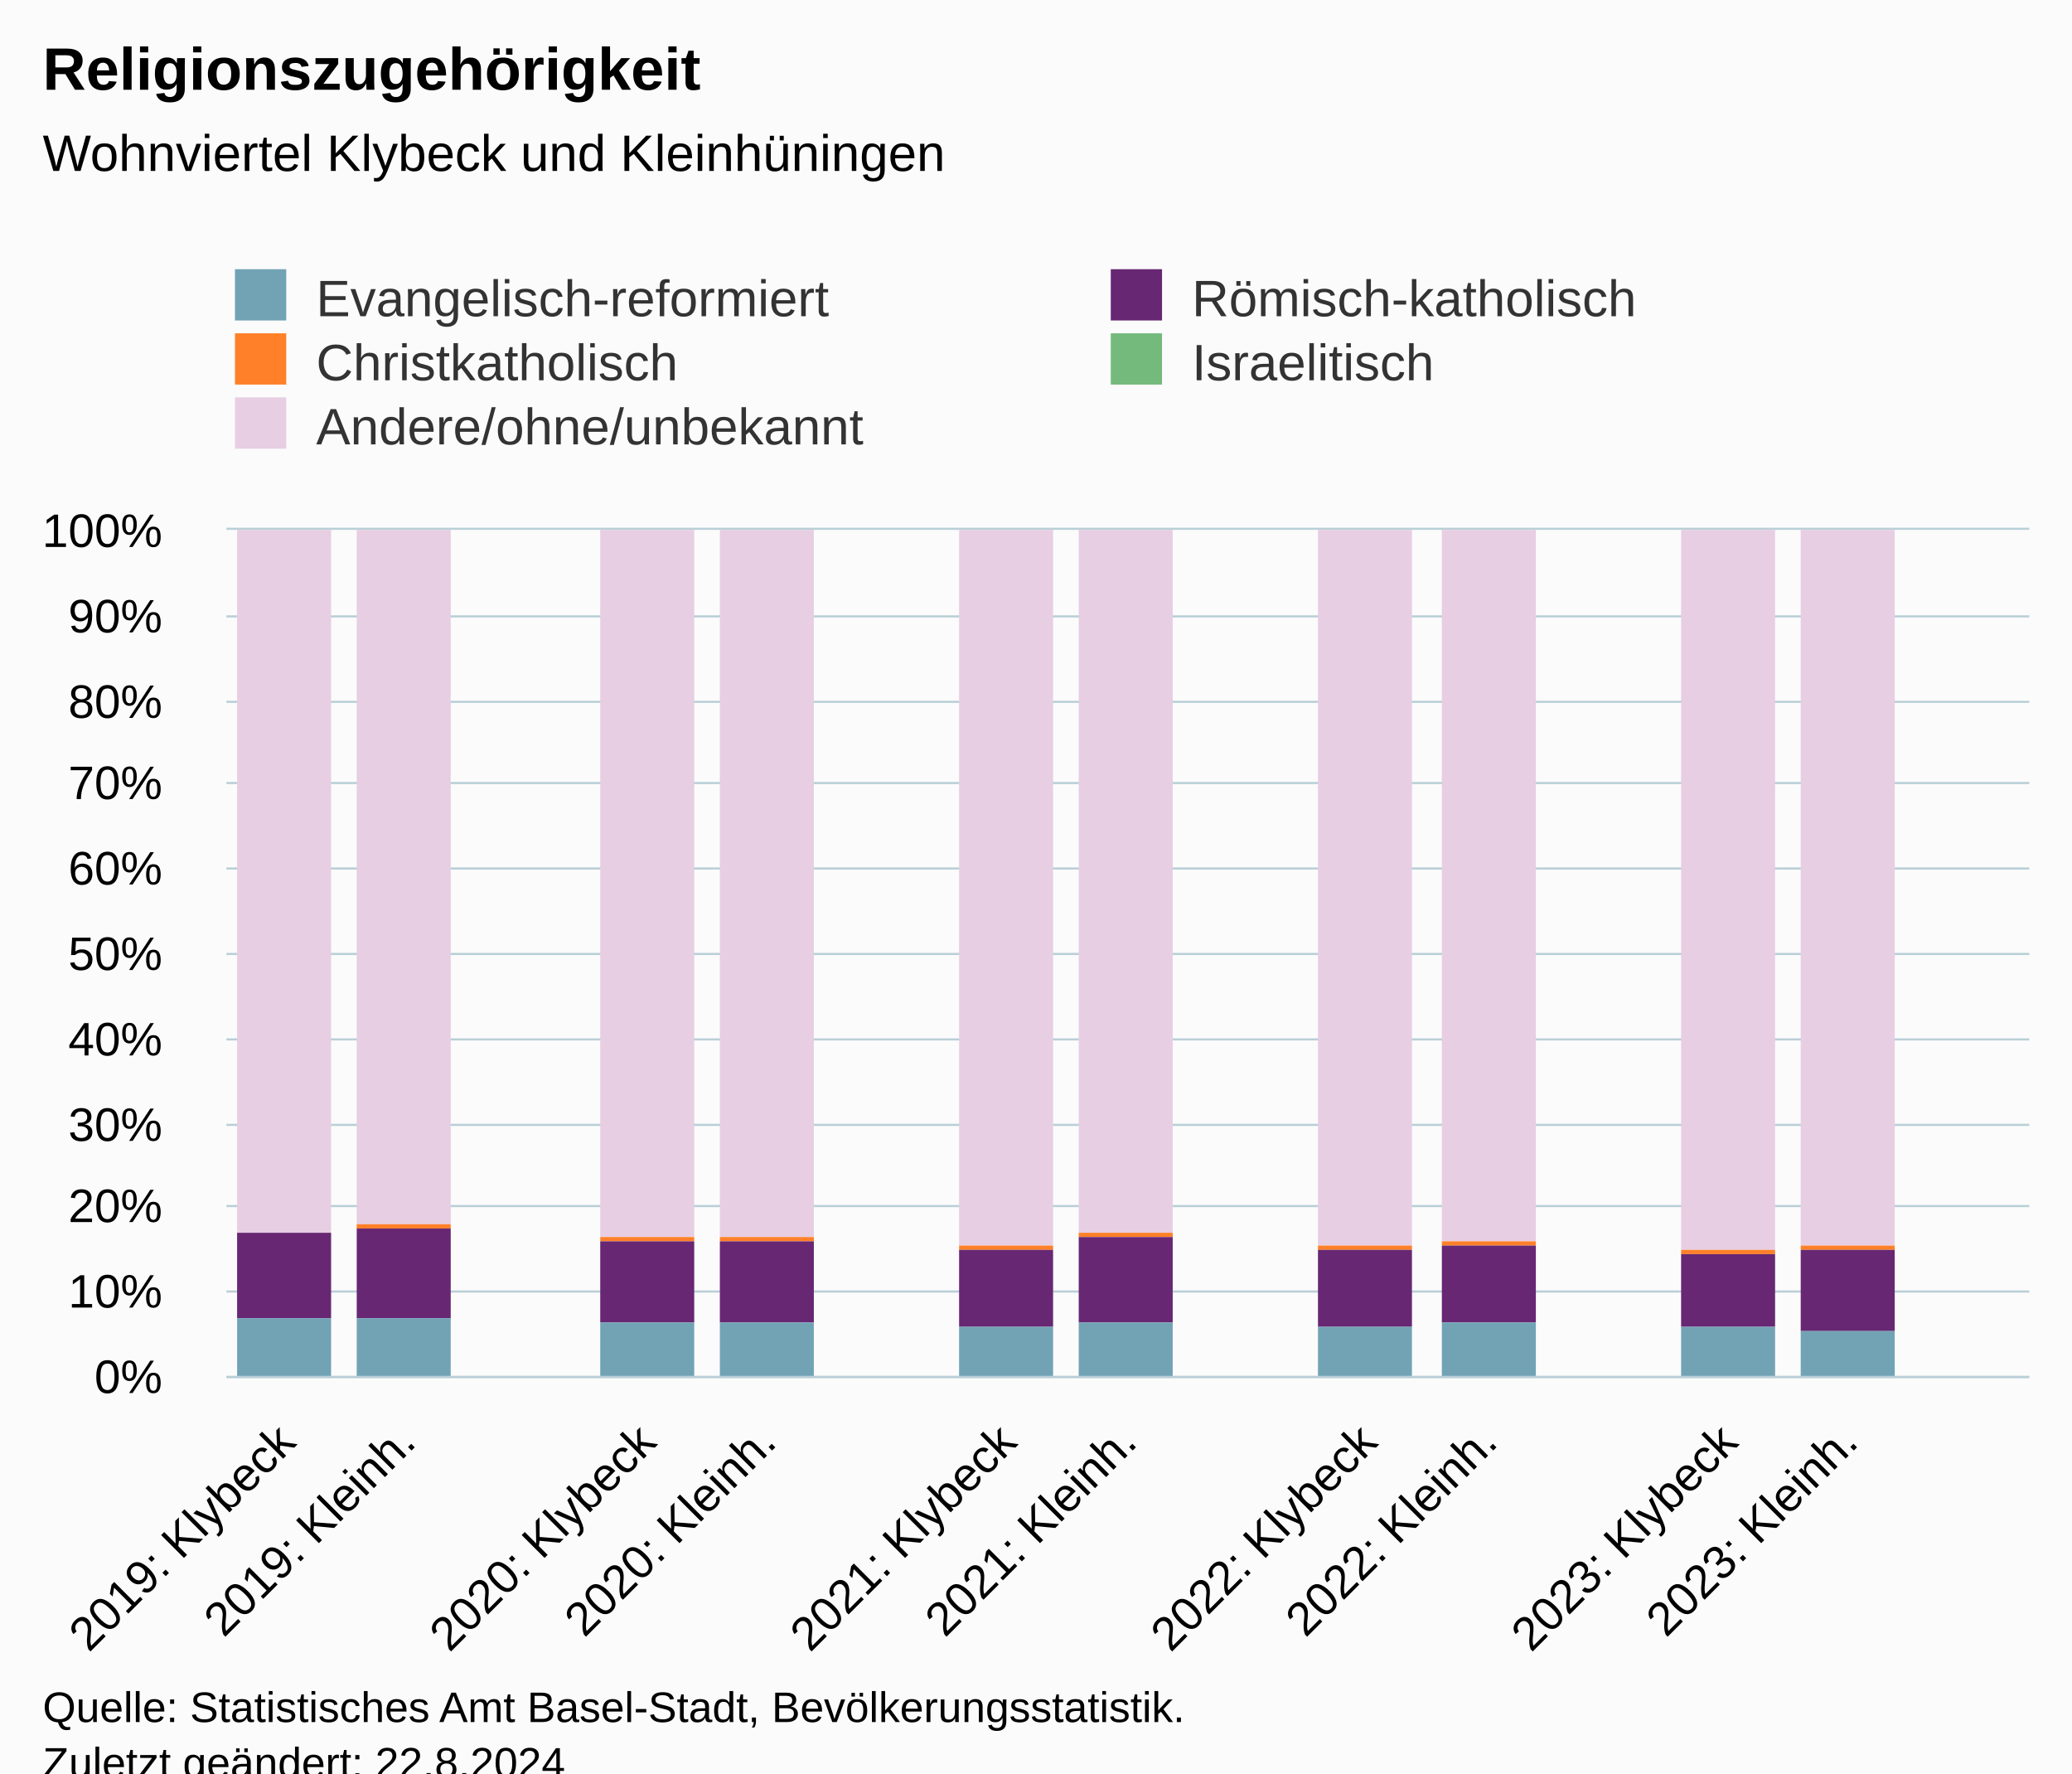
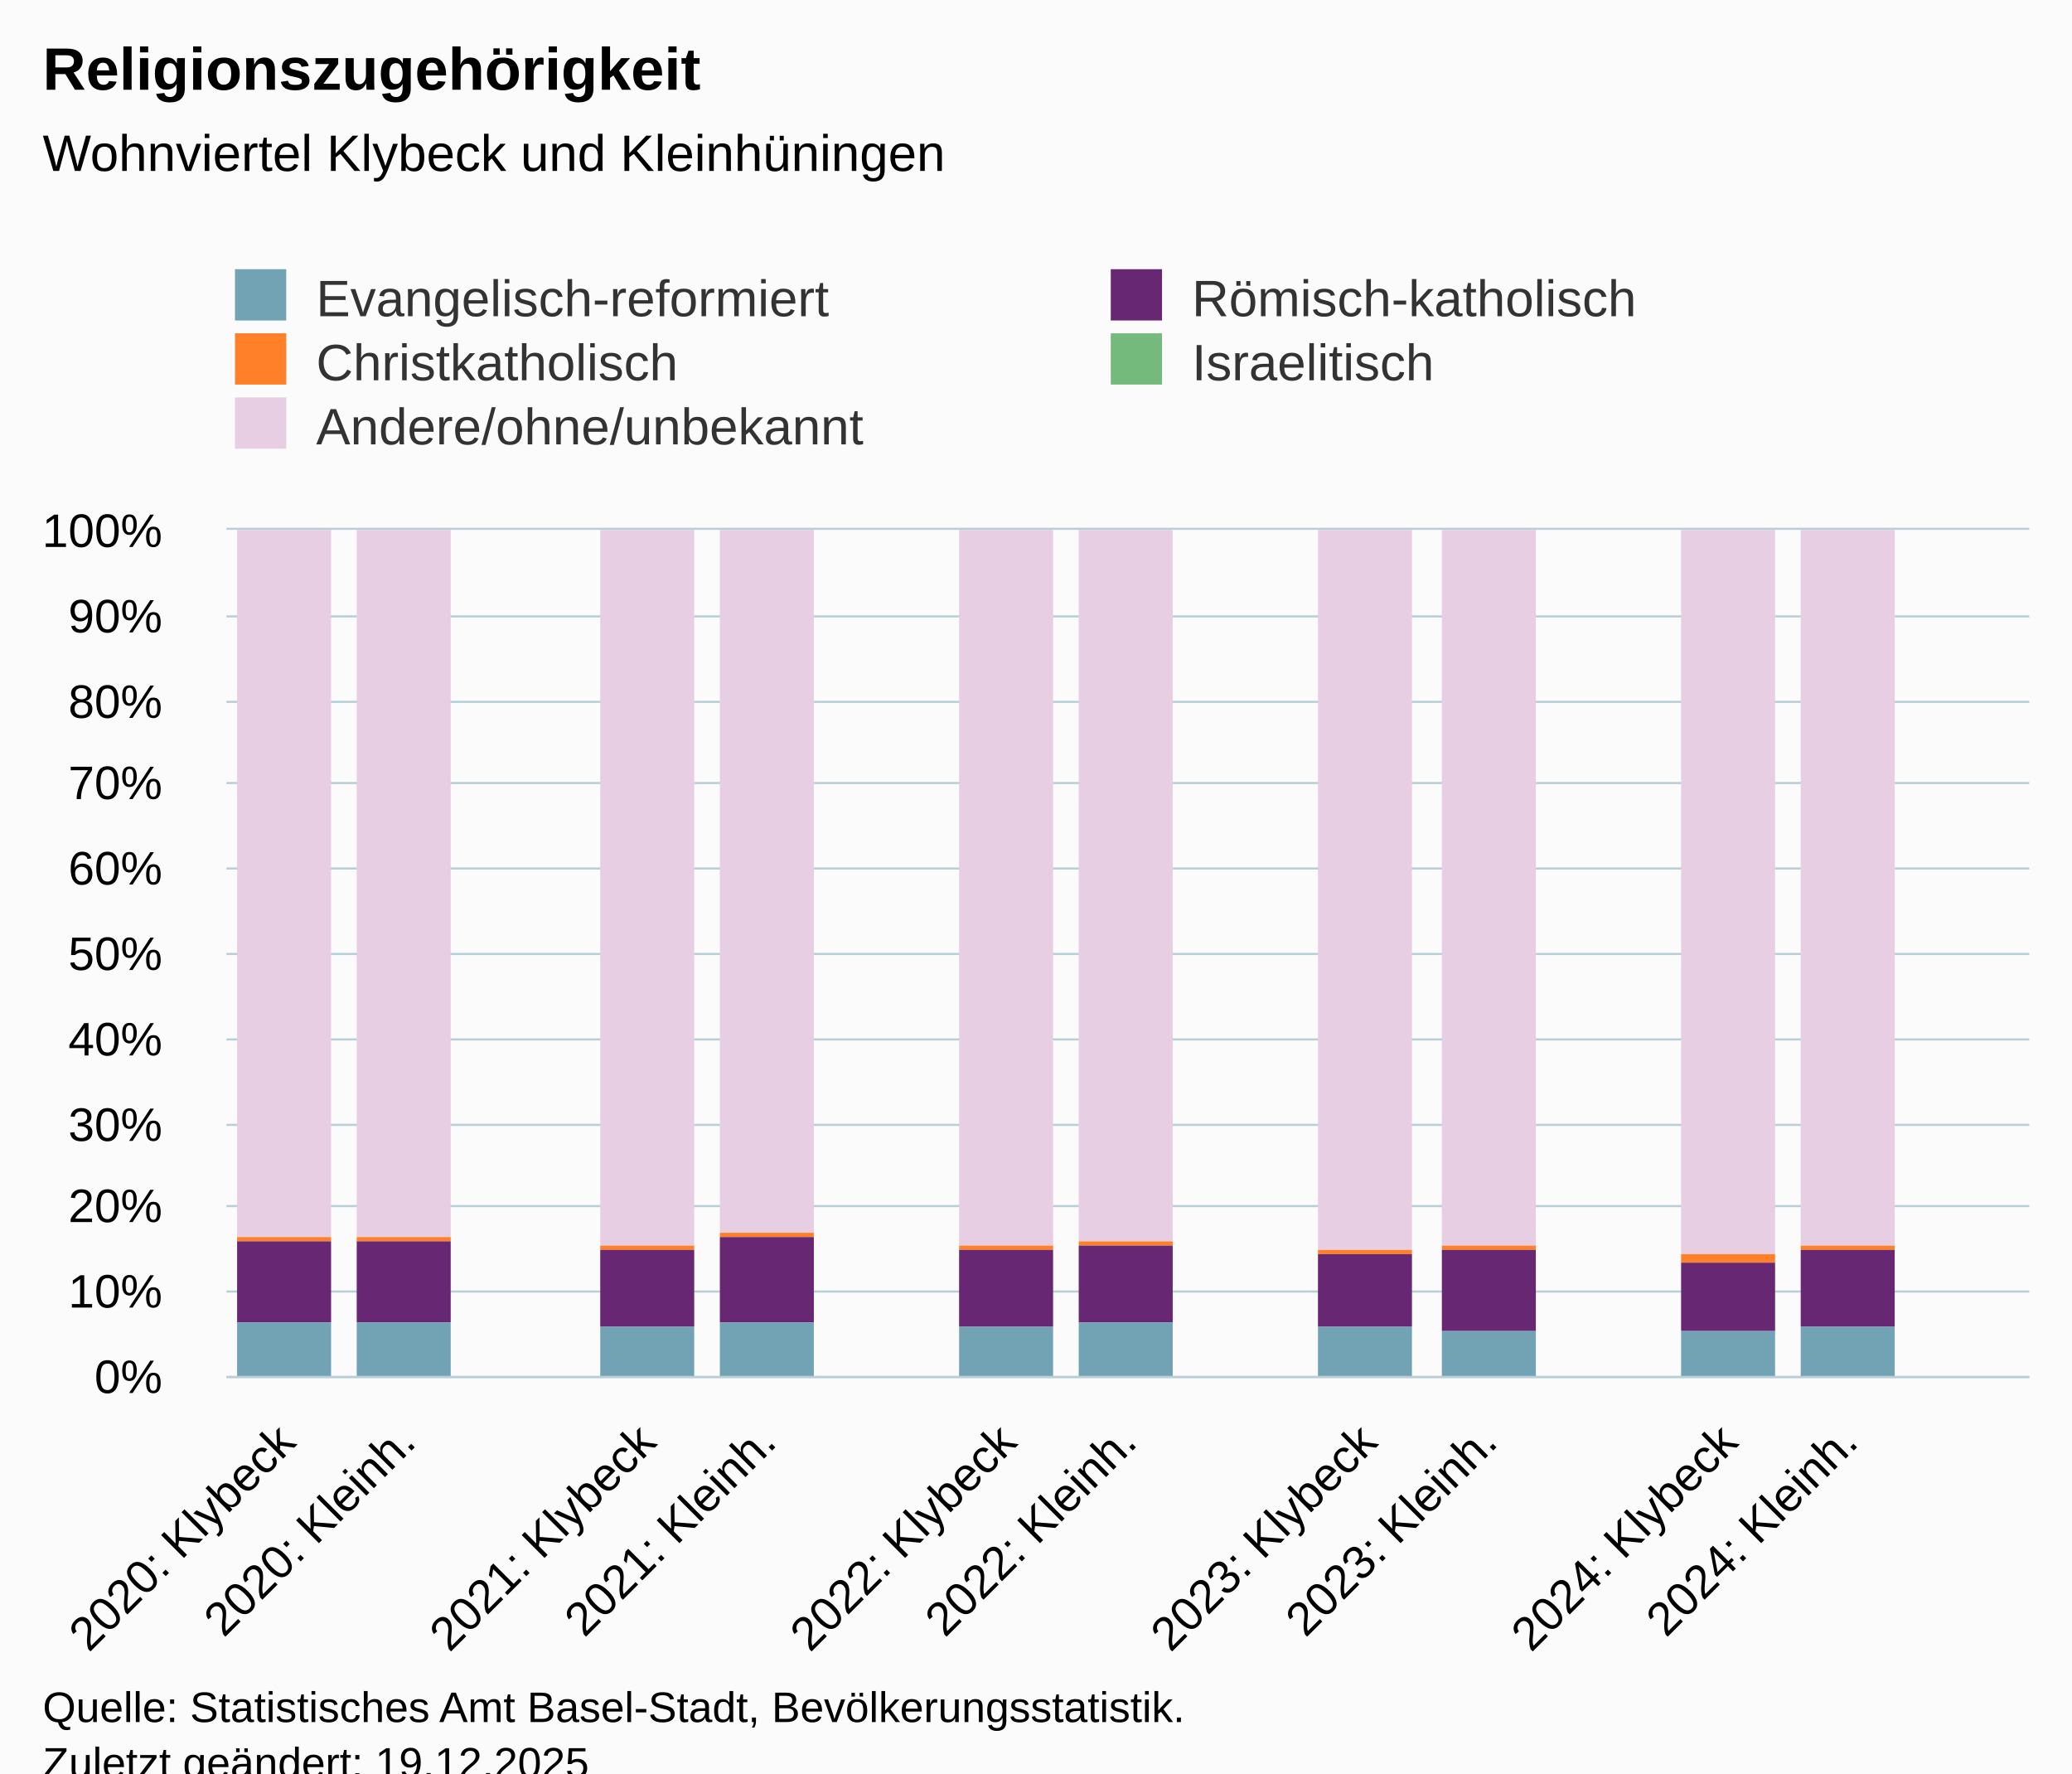
<svg xmlns="http://www.w3.org/2000/svg" version="1.1" class="highcharts-root" style="font-family:Arial;font-size:12px;" viewBox="0 0 485 415">
  <defs>
-     <clipPath id="highcharts-waunh9l-82-">
+     <clipPath id="highcharts-jgcqtmp-82-">
      <rect x="0" y="0" width="422" height="198" fill="none" />
    </clipPath>
-     <clipPath id="highcharts-waunh9l-98-">
+     <clipPath id="highcharts-jgcqtmp-98-">
      <rect x="0" y="0" width="422" height="198" fill="none" />
    </clipPath>
-     <clipPath id="highcharts-waunh9l-159-">
+     <clipPath id="highcharts-jgcqtmp-159-">
      <rect x="53" y="124" width="422" height="198" fill="none" />
    </clipPath>
  </defs>
  <rect fill="#fbfbfb" class="highcharts-background" x="0" y="0" width="485" height="428" rx="0" ry="0" />
  <rect fill="none" class="highcharts-plot-background" x="53" y="124" width="422" height="198" />
  <g class="highcharts-pane-group" data-z-index="0" />
  <g class="highcharts-grid highcharts-xaxis-grid" data-z-index="1">
    <path fill="none" data-z-index="1" class="highcharts-grid-line" d="M 80.5 124 L 80.5 322" opacity="1" />
    <path fill="none" data-z-index="1" class="highcharts-grid-line" d="M 108.5 124 L 108.5 322" opacity="1" />
    <path fill="none" data-z-index="1" class="highcharts-grid-line" d="M 136.5 124 L 136.5 322" opacity="1" />
    <path fill="none" data-z-index="1" class="highcharts-grid-line" d="M 165.5 124 L 165.5 322" opacity="1" />
    <path fill="none" data-z-index="1" class="highcharts-grid-line" d="M 193.5 124 L 193.5 322" opacity="1" />
    <path fill="none" data-z-index="1" class="highcharts-grid-line" d="M 221.5 124 L 221.5 322" opacity="1" />
    <path fill="none" data-z-index="1" class="highcharts-grid-line" d="M 249.5 124 L 249.5 322" opacity="1" />
    <path fill="none" data-z-index="1" class="highcharts-grid-line" d="M 277.5 124 L 277.5 322" opacity="1" />
    <path fill="none" data-z-index="1" class="highcharts-grid-line" d="M 305.5 124 L 305.5 322" opacity="1" />
    <path fill="none" data-z-index="1" class="highcharts-grid-line" d="M 333.5 124 L 333.5 322" opacity="1" />
    <path fill="none" data-z-index="1" class="highcharts-grid-line" d="M 361.5 124 L 361.5 322" opacity="1" />
    <path fill="none" data-z-index="1" class="highcharts-grid-line" d="M 390.5 124 L 390.5 322" opacity="1" />
    <path fill="none" data-z-index="1" class="highcharts-grid-line" d="M 418.5 124 L 418.5 322" opacity="1" />
    <path fill="none" data-z-index="1" class="highcharts-grid-line" d="M 446.5 124 L 446.5 322" opacity="1" />
    <path fill="none" data-z-index="1" class="highcharts-grid-line" d="M 474.5 124 L 474.5 322" opacity="1" />
    <path fill="none" data-z-index="1" class="highcharts-grid-line" d="M 52.5 124 L 52.5 322" opacity="1" />
  </g>
  <g class="highcharts-grid highcharts-yaxis-grid" data-z-index="1">
    <path fill="none" stroke="#B9CFD7" stroke-width="0.5" data-z-index="1" class="highcharts-grid-line" d="M 53 322.25 L 475 322.25" opacity="1" />
    <path fill="none" stroke="#B9CFD7" stroke-width="0.5" data-z-index="1" class="highcharts-grid-line" d="M 53 302.25 L 475 302.25" opacity="1" />
    <path fill="none" stroke="#B9CFD7" stroke-width="0.5" data-z-index="1" class="highcharts-grid-line" d="M 53 282.25 L 475 282.25" opacity="1" />
    <path fill="none" stroke="#B9CFD7" stroke-width="0.5" data-z-index="1" class="highcharts-grid-line" d="M 53 263.25 L 475 263.25" opacity="1" />
    <path fill="none" stroke="#B9CFD7" stroke-width="0.5" data-z-index="1" class="highcharts-grid-line" d="M 53 243.25 L 475 243.25" opacity="1" />
    <path fill="none" stroke="#B9CFD7" stroke-width="0.5" data-z-index="1" class="highcharts-grid-line" d="M 53 223.25 L 475 223.25" opacity="1" />
    <path fill="none" stroke="#B9CFD7" stroke-width="0.5" data-z-index="1" class="highcharts-grid-line" d="M 53 203.25 L 475 203.25" opacity="1" />
    <path fill="none" stroke="#B9CFD7" stroke-width="0.5" data-z-index="1" class="highcharts-grid-line" d="M 53 183.25 L 475 183.25" opacity="1" />
    <path fill="none" stroke="#B9CFD7" stroke-width="0.5" data-z-index="1" class="highcharts-grid-line" d="M 53 164.25 L 475 164.25" opacity="1" />
    <path fill="none" stroke="#B9CFD7" stroke-width="0.5" data-z-index="1" class="highcharts-grid-line" d="M 53 144.25 L 475 144.25" opacity="1" />
    <path fill="none" stroke="#B9CFD7" stroke-width="0.5" data-z-index="1" class="highcharts-grid-line" d="M 53 123.75 L 475 123.75" opacity="1" />
  </g>
  <rect fill="none" class="highcharts-plot-border" data-z-index="1" x="53" y="124" width="422" height="198" />
  <g class="highcharts-axis highcharts-xaxis" data-z-index="2">
    <path fill="none" class="highcharts-axis-line" stroke="#B9CFD7" stroke-width="0.5" data-z-index="7" d="M 53 322.25 L 475 322.25" />
  </g>
  <g class="highcharts-axis highcharts-yaxis" data-z-index="2">
    <path fill="none" class="highcharts-axis-line" data-z-index="7" d="M 53 124 L 53 322" />
  </g>
  <g class="highcharts-series-group" data-z-index="3">
-     <g class="highcharts-series highcharts-series-0 highcharts-column-series" data-z-index="0.1" opacity="1" transform="translate(53,124) scale(1 1)" clip-path="url(#highcharts-waunh9l-98-)">
-       <rect x="2.5" y="-0.5" width="22" height="165" fill="#E7CEE2" stroke="#ffffff" stroke-width="1e-7" opacity="1" class="highcharts-point" />
-       <rect x="30.5" y="-0.5" width="22" height="163" fill="#E7CEE2" stroke="#ffffff" stroke-width="1e-7" opacity="1" class="highcharts-point" />
-       <rect x="87.5" y="-0.5" width="22" height="166" fill="#E7CEE2" stroke="#ffffff" stroke-width="1e-7" opacity="1" class="highcharts-point" />
-       <rect x="115.5" y="-0.5" width="22" height="166" fill="#E7CEE2" stroke="#ffffff" stroke-width="1e-7" opacity="1" class="highcharts-point" />
+     <g class="highcharts-series highcharts-series-0 highcharts-column-series" data-z-index="0.1" opacity="1" transform="translate(53,124) scale(1 1)" clip-path="url(#highcharts-jgcqtmp-98-)">
+       <rect x="2.5" y="-0.5" width="22" height="166" fill="#E7CEE2" stroke="#ffffff" stroke-width="1e-7" opacity="1" class="highcharts-point" />
+       <rect x="30.5" y="-0.5" width="22" height="166" fill="#E7CEE2" stroke="#ffffff" stroke-width="1e-7" opacity="1" class="highcharts-point" />
+       <rect x="87.5" y="-0.5" width="22" height="168" fill="#E7CEE2" stroke="#ffffff" stroke-width="1e-7" opacity="1" class="highcharts-point" />
+       <rect x="115.5" y="-0.5" width="22" height="165" fill="#E7CEE2" stroke="#ffffff" stroke-width="1e-7" opacity="1" class="highcharts-point" />
      <rect x="171.5" y="-0.5" width="22" height="168" fill="#E7CEE2" stroke="#ffffff" stroke-width="1e-7" opacity="1" class="highcharts-point" />
-       <rect x="199.5" y="-0.5" width="22" height="165" fill="#E7CEE2" stroke="#ffffff" stroke-width="1e-7" opacity="1" class="highcharts-point" />
-       <rect x="255.5" y="-0.5" width="22" height="168" fill="#E7CEE2" stroke="#ffffff" stroke-width="1e-7" opacity="1" class="highcharts-point" />
-       <rect x="284.5" y="-0.5" width="22" height="167" fill="#E7CEE2" stroke="#ffffff" stroke-width="1e-7" opacity="1" class="highcharts-point" />
-       <rect x="340.5" y="-0.5" width="22" height="169" fill="#E7CEE2" stroke="#ffffff" stroke-width="1e-7" opacity="1" class="highcharts-point" />
+       <rect x="199.5" y="-0.5" width="22" height="167" fill="#E7CEE2" stroke="#ffffff" stroke-width="1e-7" opacity="1" class="highcharts-point" />
+       <rect x="255.5" y="-0.5" width="22" height="169" fill="#E7CEE2" stroke="#ffffff" stroke-width="1e-7" opacity="1" class="highcharts-point" />
+       <rect x="284.5" y="-0.5" width="22" height="168" fill="#E7CEE2" stroke="#ffffff" stroke-width="1e-7" opacity="1" class="highcharts-point" />
+       <rect x="340.5" y="-0.5" width="22" height="170" fill="#E7CEE2" stroke="#ffffff" stroke-width="1e-7" opacity="1" class="highcharts-point" />
      <rect x="368.5" y="-0.5" width="22" height="168" fill="#E7CEE2" stroke="#ffffff" stroke-width="1e-7" opacity="1" class="highcharts-point" />
    </g>
    <g class="highcharts-markers highcharts-series-0 highcharts-column-series" data-z-index="0.1" opacity="1" transform="translate(53,124) scale(1 1)" clip-path="none" />
-     <g class="highcharts-series highcharts-series-1 highcharts-column-series" data-z-index="0.1" opacity="1" transform="translate(53,124) scale(1 1)" clip-path="url(#highcharts-waunh9l-98-)">
-       <rect x="2.5" y="164.5" width="22" height="0" fill="#73ba7c" stroke="#ffffff" stroke-width="1e-7" opacity="1" class="highcharts-point" />
-       <rect x="87.5" y="165.5" width="22" height="0" fill="#73ba7c" stroke="#ffffff" stroke-width="1e-7" opacity="1" class="highcharts-point" />
+     <g class="highcharts-series highcharts-series-1 highcharts-column-series" data-z-index="0.1" opacity="1" transform="translate(53,124) scale(1 1)" clip-path="url(#highcharts-jgcqtmp-98-)">
+       <rect x="2.5" y="165.5" width="22" height="0" fill="#73ba7c" stroke="#ffffff" stroke-width="1e-7" opacity="1" class="highcharts-point" />
+       <rect x="87.5" y="167.5" width="22" height="0" fill="#73ba7c" stroke="#ffffff" stroke-width="1e-7" opacity="1" class="highcharts-point" />
      <rect x="171.5" y="167.5" width="22" height="0" fill="#73ba7c" stroke="#ffffff" stroke-width="1e-7" opacity="1" class="highcharts-point" />
-       <rect x="255.5" y="167.5" width="22" height="0" fill="#73ba7c" stroke="#ffffff" stroke-width="1e-7" opacity="1" class="highcharts-point" />
-       <rect x="340.5" y="168.5" width="22" height="0" fill="#73ba7c" stroke="#ffffff" stroke-width="1e-7" opacity="1" class="highcharts-point" />
+       <rect x="255.5" y="168.5" width="22" height="0" fill="#73ba7c" stroke="#ffffff" stroke-width="1e-7" opacity="1" class="highcharts-point" />
+       <rect x="284.5" y="167.5" width="22" height="0" fill="#73ba7c" stroke="#ffffff" stroke-width="1e-7" opacity="1" class="highcharts-point" />
+       <rect x="340.5" y="169.5" width="22" height="0" fill="#73ba7c" stroke="#ffffff" stroke-width="1e-7" opacity="1" class="highcharts-point" />
      <rect x="368.5" y="167.5" width="22" height="0" fill="#73ba7c" stroke="#ffffff" stroke-width="1e-7" opacity="1" class="highcharts-point" />
    </g>
    <g class="highcharts-markers highcharts-series-1 highcharts-column-series" data-z-index="0.1" opacity="1" transform="translate(53,124) scale(1 1)" clip-path="none" />
-     <g class="highcharts-series highcharts-series-2 highcharts-column-series" data-z-index="0.1" opacity="1" transform="translate(53,124) scale(1 1)" clip-path="url(#highcharts-waunh9l-98-)">
-       <rect x="2.5" y="164.5" width="22" height="0" fill="#ff8028" stroke="#ffffff" stroke-width="1e-7" opacity="1" class="highcharts-point" />
-       <rect x="30.5" y="162.5" width="22" height="1" fill="#ff8028" stroke="#ffffff" stroke-width="1e-7" opacity="1" class="highcharts-point" />
-       <rect x="87.5" y="165.5" width="22" height="1" fill="#ff8028" stroke="#ffffff" stroke-width="1e-7" opacity="1" class="highcharts-point" />
-       <rect x="115.5" y="165.5" width="22" height="1" fill="#ff8028" stroke="#ffffff" stroke-width="1e-7" opacity="1" class="highcharts-point" />
+     <g class="highcharts-series highcharts-series-2 highcharts-column-series" data-z-index="0.1" opacity="1" transform="translate(53,124) scale(1 1)" clip-path="url(#highcharts-jgcqtmp-98-)">
+       <rect x="2.5" y="165.5" width="22" height="1" fill="#ff8028" stroke="#ffffff" stroke-width="1e-7" opacity="1" class="highcharts-point" />
+       <rect x="30.5" y="165.5" width="22" height="1" fill="#ff8028" stroke="#ffffff" stroke-width="1e-7" opacity="1" class="highcharts-point" />
+       <rect x="87.5" y="167.5" width="22" height="1" fill="#ff8028" stroke="#ffffff" stroke-width="1e-7" opacity="1" class="highcharts-point" />
+       <rect x="115.5" y="164.5" width="22" height="1" fill="#ff8028" stroke="#ffffff" stroke-width="1e-7" opacity="1" class="highcharts-point" />
      <rect x="171.5" y="167.5" width="22" height="1" fill="#ff8028" stroke="#ffffff" stroke-width="1e-7" opacity="1" class="highcharts-point" />
-       <rect x="199.5" y="164.5" width="22" height="1" fill="#ff8028" stroke="#ffffff" stroke-width="1e-7" opacity="1" class="highcharts-point" />
-       <rect x="255.5" y="167.5" width="22" height="1" fill="#ff8028" stroke="#ffffff" stroke-width="1e-7" opacity="1" class="highcharts-point" />
-       <rect x="284.5" y="166.5" width="22" height="1" fill="#ff8028" stroke="#ffffff" stroke-width="1e-7" opacity="1" class="highcharts-point" />
-       <rect x="340.5" y="168.5" width="22" height="1" fill="#ff8028" stroke="#ffffff" stroke-width="1e-7" opacity="1" class="highcharts-point" />
+       <rect x="199.5" y="166.5" width="22" height="1" fill="#ff8028" stroke="#ffffff" stroke-width="1e-7" opacity="1" class="highcharts-point" />
+       <rect x="255.5" y="168.5" width="22" height="1" fill="#ff8028" stroke="#ffffff" stroke-width="1e-7" opacity="1" class="highcharts-point" />
+       <rect x="284.5" y="167.5" width="22" height="1" fill="#ff8028" stroke="#ffffff" stroke-width="1e-7" opacity="1" class="highcharts-point" />
+       <rect x="340.5" y="169.5" width="22" height="2" fill="#ff8028" stroke="#ffffff" stroke-width="1e-7" opacity="1" class="highcharts-point" />
      <rect x="368.5" y="167.5" width="22" height="1" fill="#ff8028" stroke="#ffffff" stroke-width="1e-7" opacity="1" class="highcharts-point" />
    </g>
    <g class="highcharts-markers highcharts-series-2 highcharts-column-series" data-z-index="0.1" opacity="1" transform="translate(53,124) scale(1 1)" clip-path="none" />
-     <g class="highcharts-series highcharts-series-3 highcharts-column-series" data-z-index="0.1" opacity="1" transform="translate(53,124) scale(1 1)" clip-path="url(#highcharts-waunh9l-98-)">
-       <rect x="2.5" y="164.5" width="22" height="20" fill="#672773" stroke="#ffffff" stroke-width="1e-7" opacity="1" class="highcharts-point" />
-       <rect x="30.5" y="163.5" width="22" height="21" fill="#672773" stroke="#ffffff" stroke-width="1e-7" opacity="1" class="highcharts-point" />
-       <rect x="87.5" y="166.5" width="22" height="19" fill="#672773" stroke="#ffffff" stroke-width="1e-7" opacity="1" class="highcharts-point" />
-       <rect x="115.5" y="166.5" width="22" height="19" fill="#672773" stroke="#ffffff" stroke-width="1e-7" opacity="1" class="highcharts-point" />
+     <g class="highcharts-series highcharts-series-3 highcharts-column-series" data-z-index="0.1" opacity="1" transform="translate(53,124) scale(1 1)" clip-path="url(#highcharts-jgcqtmp-98-)">
+       <rect x="2.5" y="166.5" width="22" height="19" fill="#672773" stroke="#ffffff" stroke-width="1e-7" opacity="1" class="highcharts-point" />
+       <rect x="30.5" y="166.5" width="22" height="19" fill="#672773" stroke="#ffffff" stroke-width="1e-7" opacity="1" class="highcharts-point" />
+       <rect x="87.5" y="168.5" width="22" height="18" fill="#672773" stroke="#ffffff" stroke-width="1e-7" opacity="1" class="highcharts-point" />
+       <rect x="115.5" y="165.5" width="22" height="20" fill="#672773" stroke="#ffffff" stroke-width="1e-7" opacity="1" class="highcharts-point" />
      <rect x="171.5" y="168.5" width="22" height="18" fill="#672773" stroke="#ffffff" stroke-width="1e-7" opacity="1" class="highcharts-point" />
-       <rect x="199.5" y="165.5" width="22" height="20" fill="#672773" stroke="#ffffff" stroke-width="1e-7" opacity="1" class="highcharts-point" />
-       <rect x="255.5" y="168.5" width="22" height="18" fill="#672773" stroke="#ffffff" stroke-width="1e-7" opacity="1" class="highcharts-point" />
-       <rect x="284.5" y="167.5" width="22" height="18" fill="#672773" stroke="#ffffff" stroke-width="1e-7" opacity="1" class="highcharts-point" />
-       <rect x="340.5" y="169.5" width="22" height="17" fill="#672773" stroke="#ffffff" stroke-width="1e-7" opacity="1" class="highcharts-point" />
-       <rect x="368.5" y="168.5" width="22" height="19" fill="#672773" stroke="#ffffff" stroke-width="1e-7" opacity="1" class="highcharts-point" />
+       <rect x="199.5" y="167.5" width="22" height="18" fill="#672773" stroke="#ffffff" stroke-width="1e-7" opacity="1" class="highcharts-point" />
+       <rect x="255.5" y="169.5" width="22" height="17" fill="#672773" stroke="#ffffff" stroke-width="1e-7" opacity="1" class="highcharts-point" />
+       <rect x="284.5" y="168.5" width="22" height="19" fill="#672773" stroke="#ffffff" stroke-width="1e-7" opacity="1" class="highcharts-point" />
+       <rect x="340.5" y="171.5" width="22" height="16" fill="#672773" stroke="#ffffff" stroke-width="1e-7" opacity="1" class="highcharts-point" />
+       <rect x="368.5" y="168.5" width="22" height="18" fill="#672773" stroke="#ffffff" stroke-width="1e-7" opacity="1" class="highcharts-point" />
    </g>
    <g class="highcharts-markers highcharts-series-3 highcharts-column-series" data-z-index="0.1" opacity="1" transform="translate(53,124) scale(1 1)" clip-path="none" />
-     <g class="highcharts-series highcharts-series-4 highcharts-column-series" data-z-index="0.1" opacity="1" transform="translate(53,124) scale(1 1)" clip-path="url(#highcharts-waunh9l-98-)">
-       <rect x="2.5" y="184.5" width="22" height="14" fill="#71a3b5" stroke="#ffffff" stroke-width="1e-7" opacity="1" class="highcharts-point" />
-       <rect x="30.5" y="184.5" width="22" height="14" fill="#71a3b5" stroke="#ffffff" stroke-width="1e-7" opacity="1" class="highcharts-point" />
-       <rect x="87.5" y="185.5" width="22" height="13" fill="#71a3b5" stroke="#ffffff" stroke-width="1e-7" opacity="1" class="highcharts-point" />
+     <g class="highcharts-series highcharts-series-4 highcharts-column-series" data-z-index="0.1" opacity="1" transform="translate(53,124) scale(1 1)" clip-path="url(#highcharts-jgcqtmp-98-)">
+       <rect x="2.5" y="185.5" width="22" height="13" fill="#71a3b5" stroke="#ffffff" stroke-width="1e-7" opacity="1" class="highcharts-point" />
+       <rect x="30.5" y="185.5" width="22" height="13" fill="#71a3b5" stroke="#ffffff" stroke-width="1e-7" opacity="1" class="highcharts-point" />
+       <rect x="87.5" y="186.5" width="22" height="12" fill="#71a3b5" stroke="#ffffff" stroke-width="1e-7" opacity="1" class="highcharts-point" />
      <rect x="115.5" y="185.5" width="22" height="13" fill="#71a3b5" stroke="#ffffff" stroke-width="1e-7" opacity="1" class="highcharts-point" />
      <rect x="171.5" y="186.5" width="22" height="12" fill="#71a3b5" stroke="#ffffff" stroke-width="1e-7" opacity="1" class="highcharts-point" />
      <rect x="199.5" y="185.5" width="22" height="13" fill="#71a3b5" stroke="#ffffff" stroke-width="1e-7" opacity="1" class="highcharts-point" />
      <rect x="255.5" y="186.5" width="22" height="12" fill="#71a3b5" stroke="#ffffff" stroke-width="1e-7" opacity="1" class="highcharts-point" />
-       <rect x="284.5" y="185.5" width="22" height="13" fill="#71a3b5" stroke="#ffffff" stroke-width="1e-7" opacity="1" class="highcharts-point" />
-       <rect x="340.5" y="186.5" width="22" height="12" fill="#71a3b5" stroke="#ffffff" stroke-width="1e-7" opacity="1" class="highcharts-point" />
-       <rect x="368.5" y="187.5" width="22" height="11" fill="#71a3b5" stroke="#ffffff" stroke-width="1e-7" opacity="1" class="highcharts-point" />
+       <rect x="284.5" y="187.5" width="22" height="11" fill="#71a3b5" stroke="#ffffff" stroke-width="1e-7" opacity="1" class="highcharts-point" />
+       <rect x="340.5" y="187.5" width="22" height="11" fill="#71a3b5" stroke="#ffffff" stroke-width="1e-7" opacity="1" class="highcharts-point" />
+       <rect x="368.5" y="186.5" width="22" height="12" fill="#71a3b5" stroke="#ffffff" stroke-width="1e-7" opacity="1" class="highcharts-point" />
    </g>
    <g class="highcharts-markers highcharts-series-4 highcharts-column-series" data-z-index="0.1" opacity="1" transform="translate(53,124) scale(1 1)" clip-path="none" />
  </g>
  <text x="10" text-anchor="start" class="highcharts-title" data-z-index="4" style="color:#000000;font-size:14px;font-weight:bold;fill:#000000;" y="21">
    <tspan>Religionszugehörigkeit</tspan>
  </text>
  <text x="10" text-anchor="start" class="highcharts-subtitle" data-z-index="4" style="color:#000000;font-size:12px;font-weight:normal;fill:#000000;" y="40">
    <tspan>Wohnviertel Klybeck und Kleinhüningen</tspan>
  </text>
  <text x="10" text-anchor="start" class="highcharts-caption" data-z-index="4" style="color:#666666;fill:#666666;" y="400" />
  <g class="highcharts-legend" data-z-index="7" transform="translate(45,56)">
    <rect fill="none" class="highcharts-legend-box" rx="0" ry="0" x="0" y="0" width="422" height="56" visibility="visible" />
    <g data-z-index="1">
      <g>
        <g class="highcharts-legend-item highcharts-column-series highcharts-color-undefined highcharts-series-4" data-z-index="1" transform="translate(8,3)">
          <text x="21" style="color:#333333;cursor:pointer;font-size:12px;font-weight:normal;fill:#333333;" text-anchor="start" data-z-index="2" y="15">
            <tspan>Evangelisch-reformiert</tspan>
          </text>
          <rect x="2" y="4" width="12" height="12" fill="#71a3b5" class="highcharts-point" data-z-index="3" />
        </g>
        <g class="highcharts-legend-item highcharts-column-series highcharts-color-undefined highcharts-series-3" data-z-index="1" transform="translate(213,3)">
          <text x="21" y="15" style="color:#333333;cursor:pointer;font-size:12px;font-weight:normal;fill:#333333;" text-anchor="start" data-z-index="2">
            <tspan>Römisch-katholisch</tspan>
          </text>
          <rect x="2" y="4" width="12" height="12" fill="#672773" class="highcharts-point" data-z-index="3" />
        </g>
        <g class="highcharts-legend-item highcharts-column-series highcharts-color-undefined highcharts-series-2" data-z-index="1" transform="translate(8,18)">
          <text x="21" y="15" style="color:#333333;cursor:pointer;font-size:12px;font-weight:normal;fill:#333333;" text-anchor="start" data-z-index="2">
            <tspan>Christkatholisch</tspan>
          </text>
          <rect x="2" y="4" width="12" height="12" fill="#ff8028" class="highcharts-point" data-z-index="3" />
        </g>
        <g class="highcharts-legend-item highcharts-column-series highcharts-color-undefined highcharts-series-1" data-z-index="1" transform="translate(213,18)">
          <text x="21" y="15" style="color:#333333;cursor:pointer;font-size:12px;font-weight:normal;fill:#333333;" text-anchor="start" data-z-index="2">
            <tspan>Israelitisch</tspan>
          </text>
          <rect x="2" y="4" width="12" height="12" fill="#73ba7c" class="highcharts-point" data-z-index="3" />
        </g>
        <g class="highcharts-legend-item highcharts-column-series highcharts-color-undefined highcharts-series-0" data-z-index="1" transform="translate(8,33)">
          <text x="21" y="15" style="color:#333333;cursor:pointer;font-size:12px;font-weight:normal;fill:#333333;" text-anchor="start" data-z-index="2">
            <tspan>Andere/ohne/unbekannt</tspan>
          </text>
          <rect x="2" y="4" width="12" height="12" fill="#E7CEE2" class="highcharts-point" data-z-index="3" />
        </g>
      </g>
    </g>
  </g>
  <g class="highcharts-axis-labels highcharts-xaxis-labels" data-z-index="7">
    <text x="69.659" style="color:#000000;cursor:default;font-size:11px;fill:#000000;" text-anchor="end" transform="translate(0,0) rotate(-45 69.65939 338)" y="338" opacity="1">
-       <tspan>2019: Klybeck</tspan>
+       <tspan>2020: Klybeck</tspan>
    </text>
    <text x="97.793" style="color:#000000;cursor:default;font-size:11px;fill:#000000;" text-anchor="end" transform="translate(0,0) rotate(-45 97.79272 338)" y="338" opacity="1">
-       <tspan>2019: Kleinh.</tspan>
+       <tspan>2020: Kleinh.</tspan>
    </text>
    <text x="125.926" style="color:#000000;cursor:default;font-size:11px;fill:#000000;" text-anchor="end" transform="translate(0,0) rotate(-45 125.9261 338)" y="338" opacity="1" />
    <text x="154.059" style="color:#000000;cursor:default;font-size:11px;fill:#000000;" text-anchor="end" transform="translate(0,0) rotate(-45 154.0594 338)" y="338" opacity="1">
-       <tspan>2020: Klybeck</tspan>
+       <tspan>2021: Klybeck</tspan>
    </text>
    <text x="182.193" style="color:#000000;cursor:default;font-size:11px;fill:#000000;" text-anchor="end" transform="translate(0,0) rotate(-45 182.1927 338)" y="338" opacity="1">
-       <tspan>2020: Kleinh.</tspan>
+       <tspan>2021: Kleinh.</tspan>
    </text>
    <text x="210.326" style="color:#000000;cursor:default;font-size:11px;fill:#000000;" text-anchor="end" transform="translate(0,0) rotate(-45 210.3261 338)" y="338" opacity="1" />
    <text x="238.459" style="color:#000000;cursor:default;font-size:11px;fill:#000000;" text-anchor="end" transform="translate(0,0) rotate(-45 238.4594 338)" y="338" opacity="1">
-       <tspan>2021: Klybeck</tspan>
+       <tspan>2022: Klybeck</tspan>
    </text>
    <text x="266.593" style="color:#000000;cursor:default;font-size:11px;fill:#000000;" text-anchor="end" transform="translate(0,0) rotate(-45 266.5927 338)" y="338" opacity="1">
-       <tspan>2021: Kleinh.</tspan>
+       <tspan>2022: Kleinh.</tspan>
    </text>
    <text x="294.726" style="color:#000000;cursor:default;font-size:11px;fill:#000000;" text-anchor="end" transform="translate(0,0) rotate(-45 294.7261 338)" y="338" opacity="1" />
    <text x="322.859" style="color:#000000;cursor:default;font-size:11px;fill:#000000;" text-anchor="end" transform="translate(0,0) rotate(-45 322.8594 338)" y="338" opacity="1">
-       <tspan>2022: Klybeck</tspan>
+       <tspan>2023: Klybeck</tspan>
    </text>
    <text x="350.993" style="color:#000000;cursor:default;font-size:11px;fill:#000000;" text-anchor="end" transform="translate(0,0) rotate(-45 350.9927 338)" y="338" opacity="1">
-       <tspan>2022: Kleinh.</tspan>
+       <tspan>2023: Kleinh.</tspan>
    </text>
    <text x="379.126" style="color:#000000;cursor:default;font-size:11px;fill:#000000;" text-anchor="end" transform="translate(0,0) rotate(-45 379.1261 338)" y="338" opacity="1" />
    <text x="407.259" style="color:#000000;cursor:default;font-size:11px;fill:#000000;" text-anchor="end" transform="translate(0,0) rotate(-45 407.2594 338)" y="338" opacity="1">
-       <tspan>2023: Klybeck</tspan>
+       <tspan>2024: Klybeck</tspan>
    </text>
    <text x="435.393" style="color:#000000;cursor:default;font-size:11px;fill:#000000;" text-anchor="end" transform="translate(0,0) rotate(-45 435.3927 338)" y="338" opacity="1">
-       <tspan>2023: Kleinh.</tspan>
+       <tspan>2024: Kleinh.</tspan>
    </text>
    <text x="463.526" style="color:#000000;cursor:default;font-size:11px;fill:#000000;" text-anchor="end" transform="translate(0,0) rotate(-45 463.5261 338)" y="338" opacity="1" />
  </g>
  <g class="highcharts-axis-labels highcharts-yaxis-labels" data-z-index="7">
    <text x="38" style="color:#000000;cursor:default;font-size:11px;fill:#000000;" text-anchor="end" transform="translate(0,0)" y="326" opacity="1">0%</text>
    <text x="38" style="color:#000000;cursor:default;font-size:11px;fill:#000000;" text-anchor="end" transform="translate(0,0)" y="306" opacity="1">10%</text>
    <text x="38" style="color:#000000;cursor:default;font-size:11px;fill:#000000;" text-anchor="end" transform="translate(0,0)" y="286" opacity="1">20%</text>
    <text x="38" style="color:#000000;cursor:default;font-size:11px;fill:#000000;" text-anchor="end" transform="translate(0,0)" y="267" opacity="1">30%</text>
    <text x="38" style="color:#000000;cursor:default;font-size:11px;fill:#000000;" text-anchor="end" transform="translate(0,0)" y="247" opacity="1">40%</text>
    <text x="38" style="color:#000000;cursor:default;font-size:11px;fill:#000000;" text-anchor="end" transform="translate(0,0)" y="227" opacity="1">50%</text>
    <text x="38" style="color:#000000;cursor:default;font-size:11px;fill:#000000;" text-anchor="end" transform="translate(0,0)" y="207" opacity="1">60%</text>
    <text x="38" style="color:#000000;cursor:default;font-size:11px;fill:#000000;" text-anchor="end" transform="translate(0,0)" y="187" opacity="1">70%</text>
    <text x="38" style="color:#000000;cursor:default;font-size:11px;fill:#000000;" text-anchor="end" transform="translate(0,0)" y="168" opacity="1">80%</text>
    <text x="38" style="color:#000000;cursor:default;font-size:11px;fill:#000000;" text-anchor="end" transform="translate(0,0)" y="148" opacity="1">90%</text>
    <text x="38" style="color:#000000;cursor:default;font-size:11px;fill:#000000;" text-anchor="end" transform="translate(0,0)" y="128" opacity="1">100%</text>
  </g>
  <text x="10" class="highcharts-credits" text-anchor="start" data-z-index="8" style="cursor:default;color:#000000;font-size:10px;fill:#000000;" y="403">
    <tspan>Quelle: Statistisches Amt Basel-Stadt, Bevölkerungsstatistik.</tspan>
-     <tspan x="10" dy="13">Zuletzt geändert: 22.8.2024</tspan>
+     <tspan x="10" dy="13">Zuletzt geändert: 19.12.2025</tspan>
  </text>
-   <g class="highcharts-control-points" data-z-index="99" clip-path="url(#highcharts-waunh9l-159-)" />
+   <g class="highcharts-control-points" data-z-index="99" clip-path="url(#highcharts-jgcqtmp-159-)" />
</svg>
